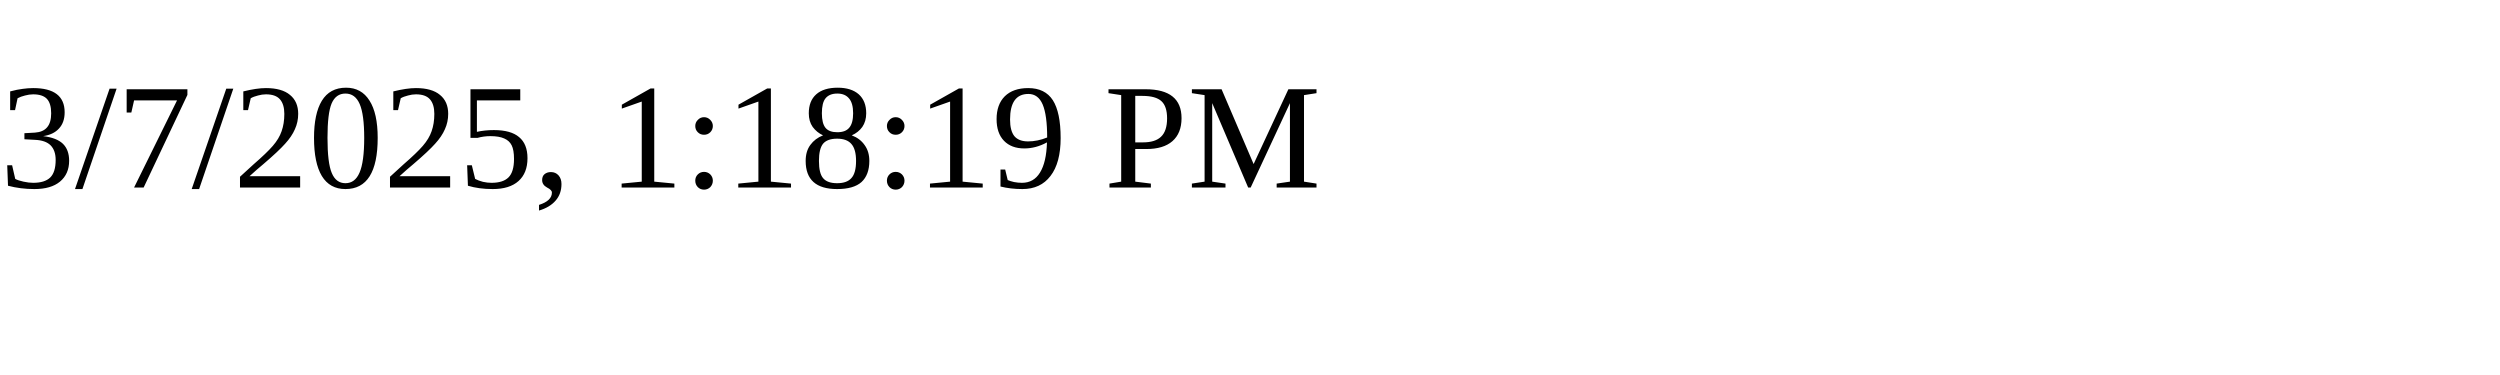
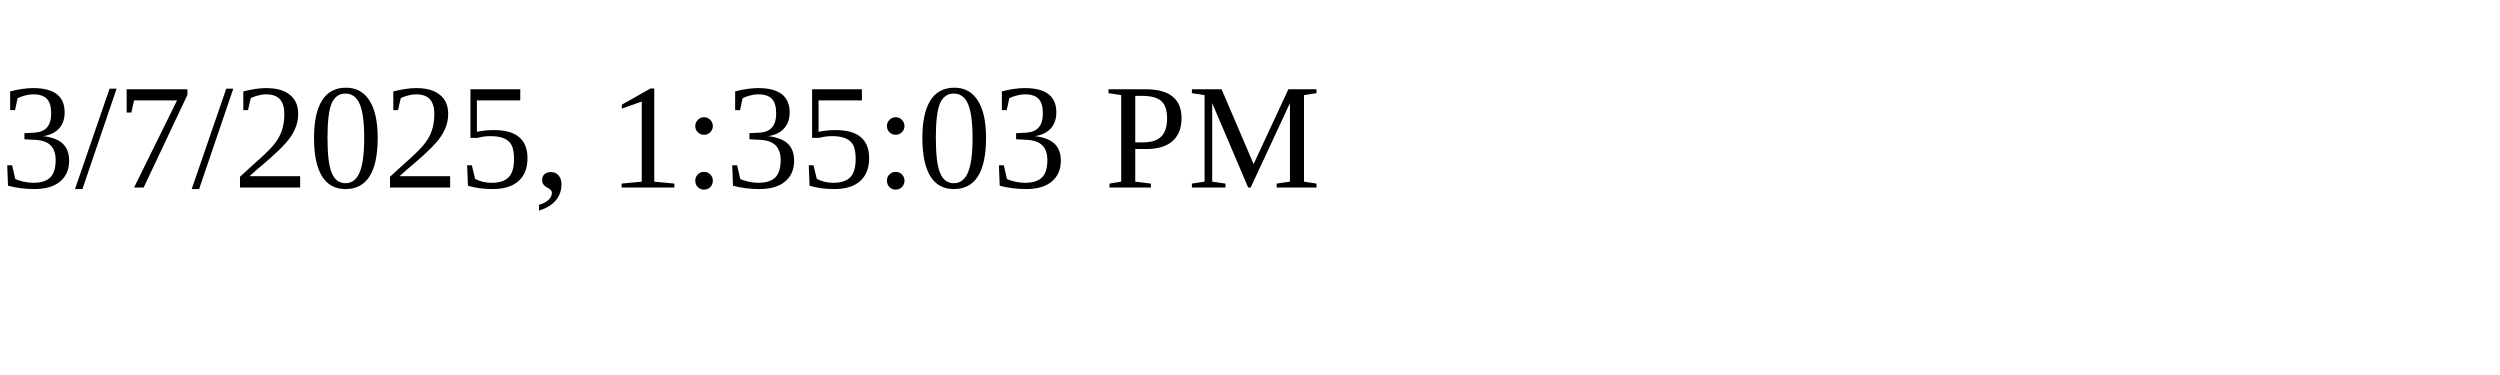
<svg xmlns="http://www.w3.org/2000/svg" height="30" width="200">
-   <text x="0" y="15">3/7/2025, 1:18:19 PM</text>
+   <text x="0" y="15">3/7/2025, 1:35:03 PM</text>
</svg>
